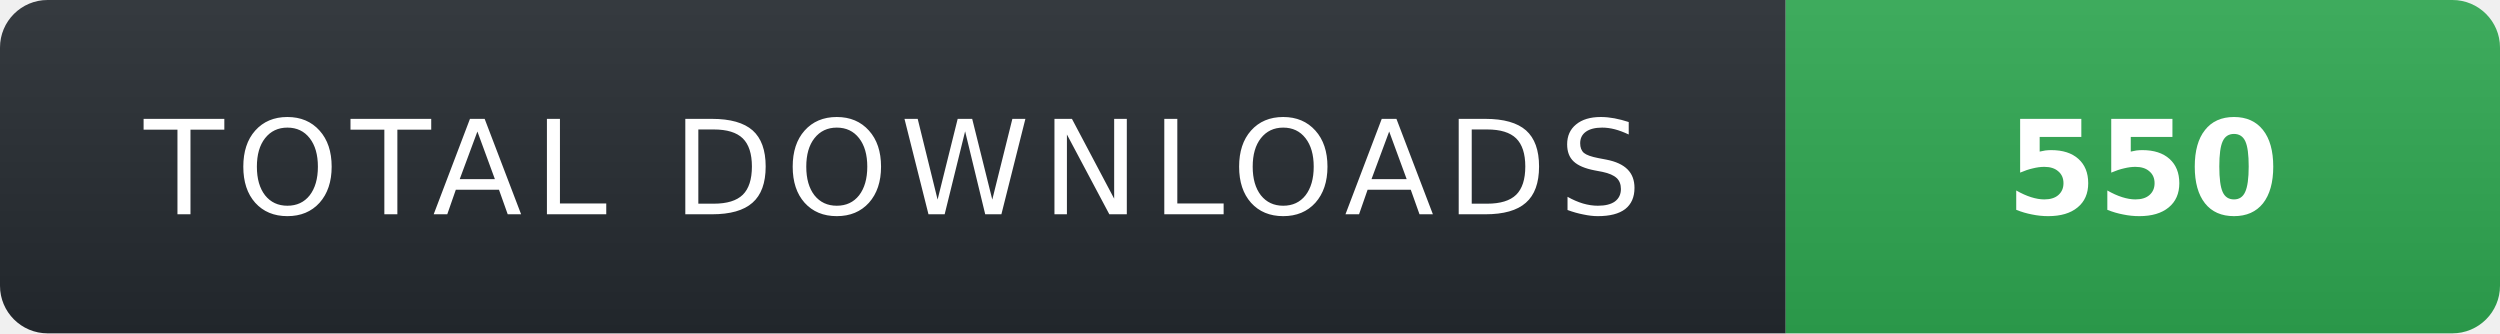
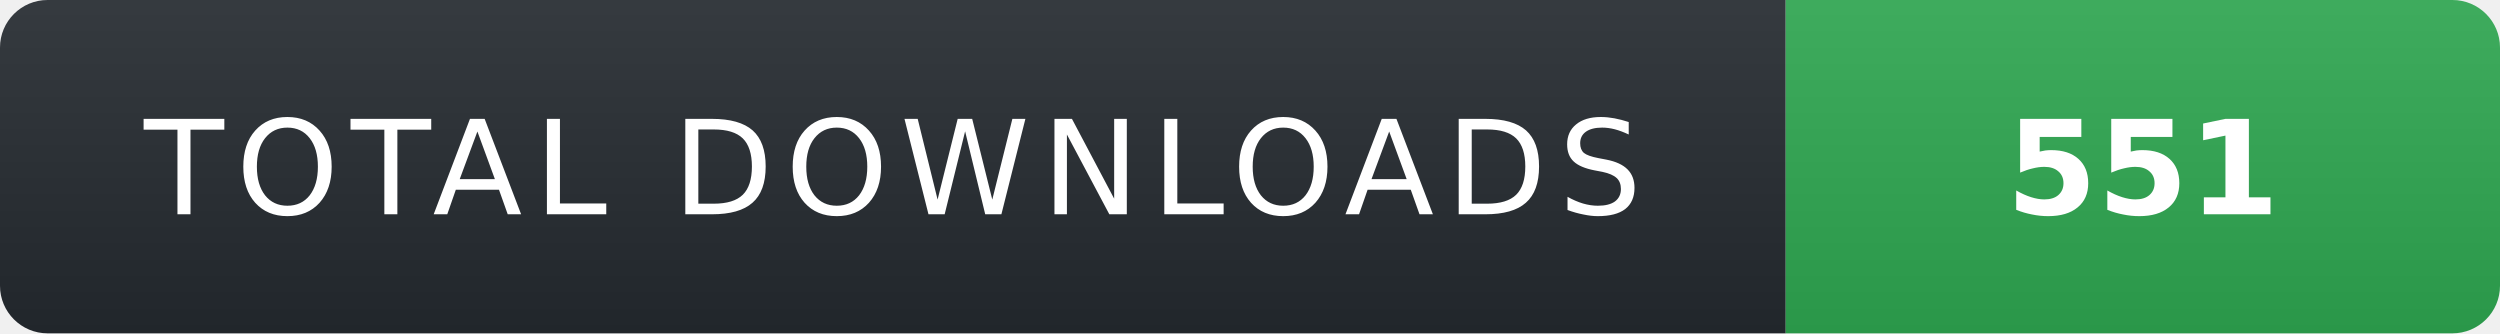
- <svg xmlns="http://www.w3.org/2000/svg" width="210" height="28" role="img" aria-label="TOTAL DOWNLOADS: 550">
+ <svg xmlns="http://www.w3.org/2000/svg" width="210" height="28" role="img" aria-label="TOTAL DOWNLOADS: 551">
  <linearGradient id="s" x2="0" y2="100%">
    <stop offset="0" stop-color="#fff" stop-opacity=".08" />
    <stop offset="1" stop-color="#000" stop-opacity=".08" />
  </linearGradient>
  <clipPath id="r">
    <rect width="210" height="28" rx="4" fill="#fff" />
  </clipPath>
  <g clip-path="url(#r)">
    <rect width="150" height="28" fill="#24292f" />
    <rect x="150" width="60" height="28" fill="#2ea44f" />
    <rect width="210" height="28" fill="url(#s)" />
  </g>
  <g fill="#fff" text-anchor="middle" font-family="Verdana,Geneva,DejaVu Sans,sans-serif" text-rendering="geometricPrecision" font-size="11">
    <text x="75" y="18" fill="#fff" letter-spacing="1">TOTAL DOWNLOADS</text>
-     <text x="180" y="18" fill="#fff" font-weight="700">550</text>
+     <text x="180" y="18" fill="#fff" font-weight="700">551</text>
  </g>
</svg>
